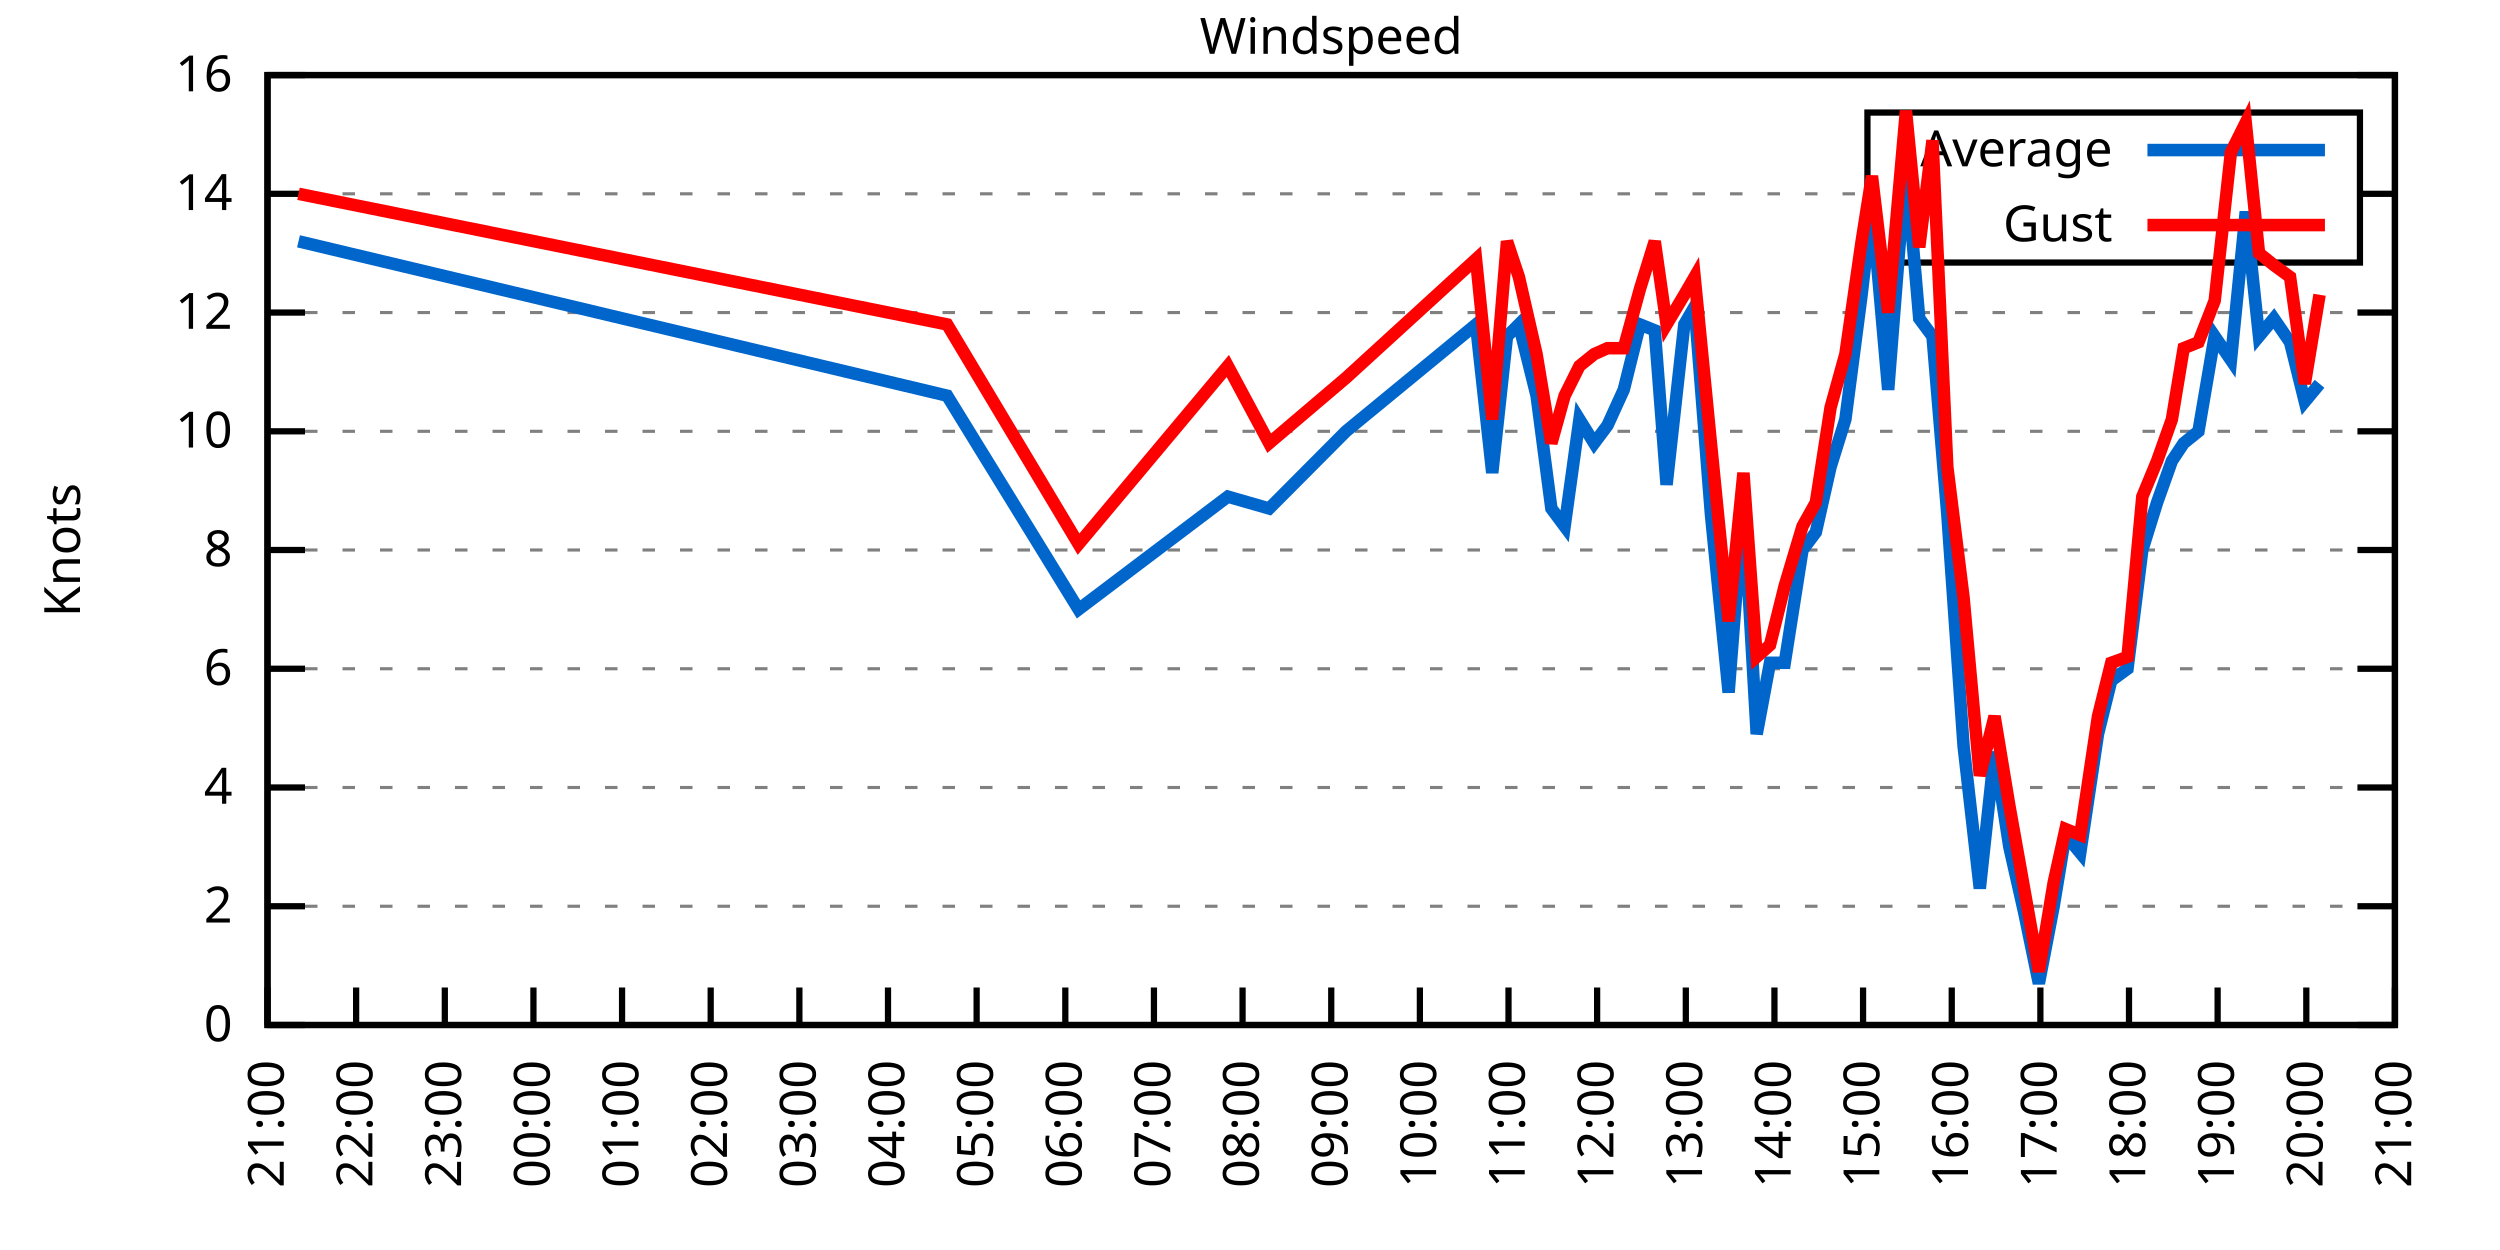
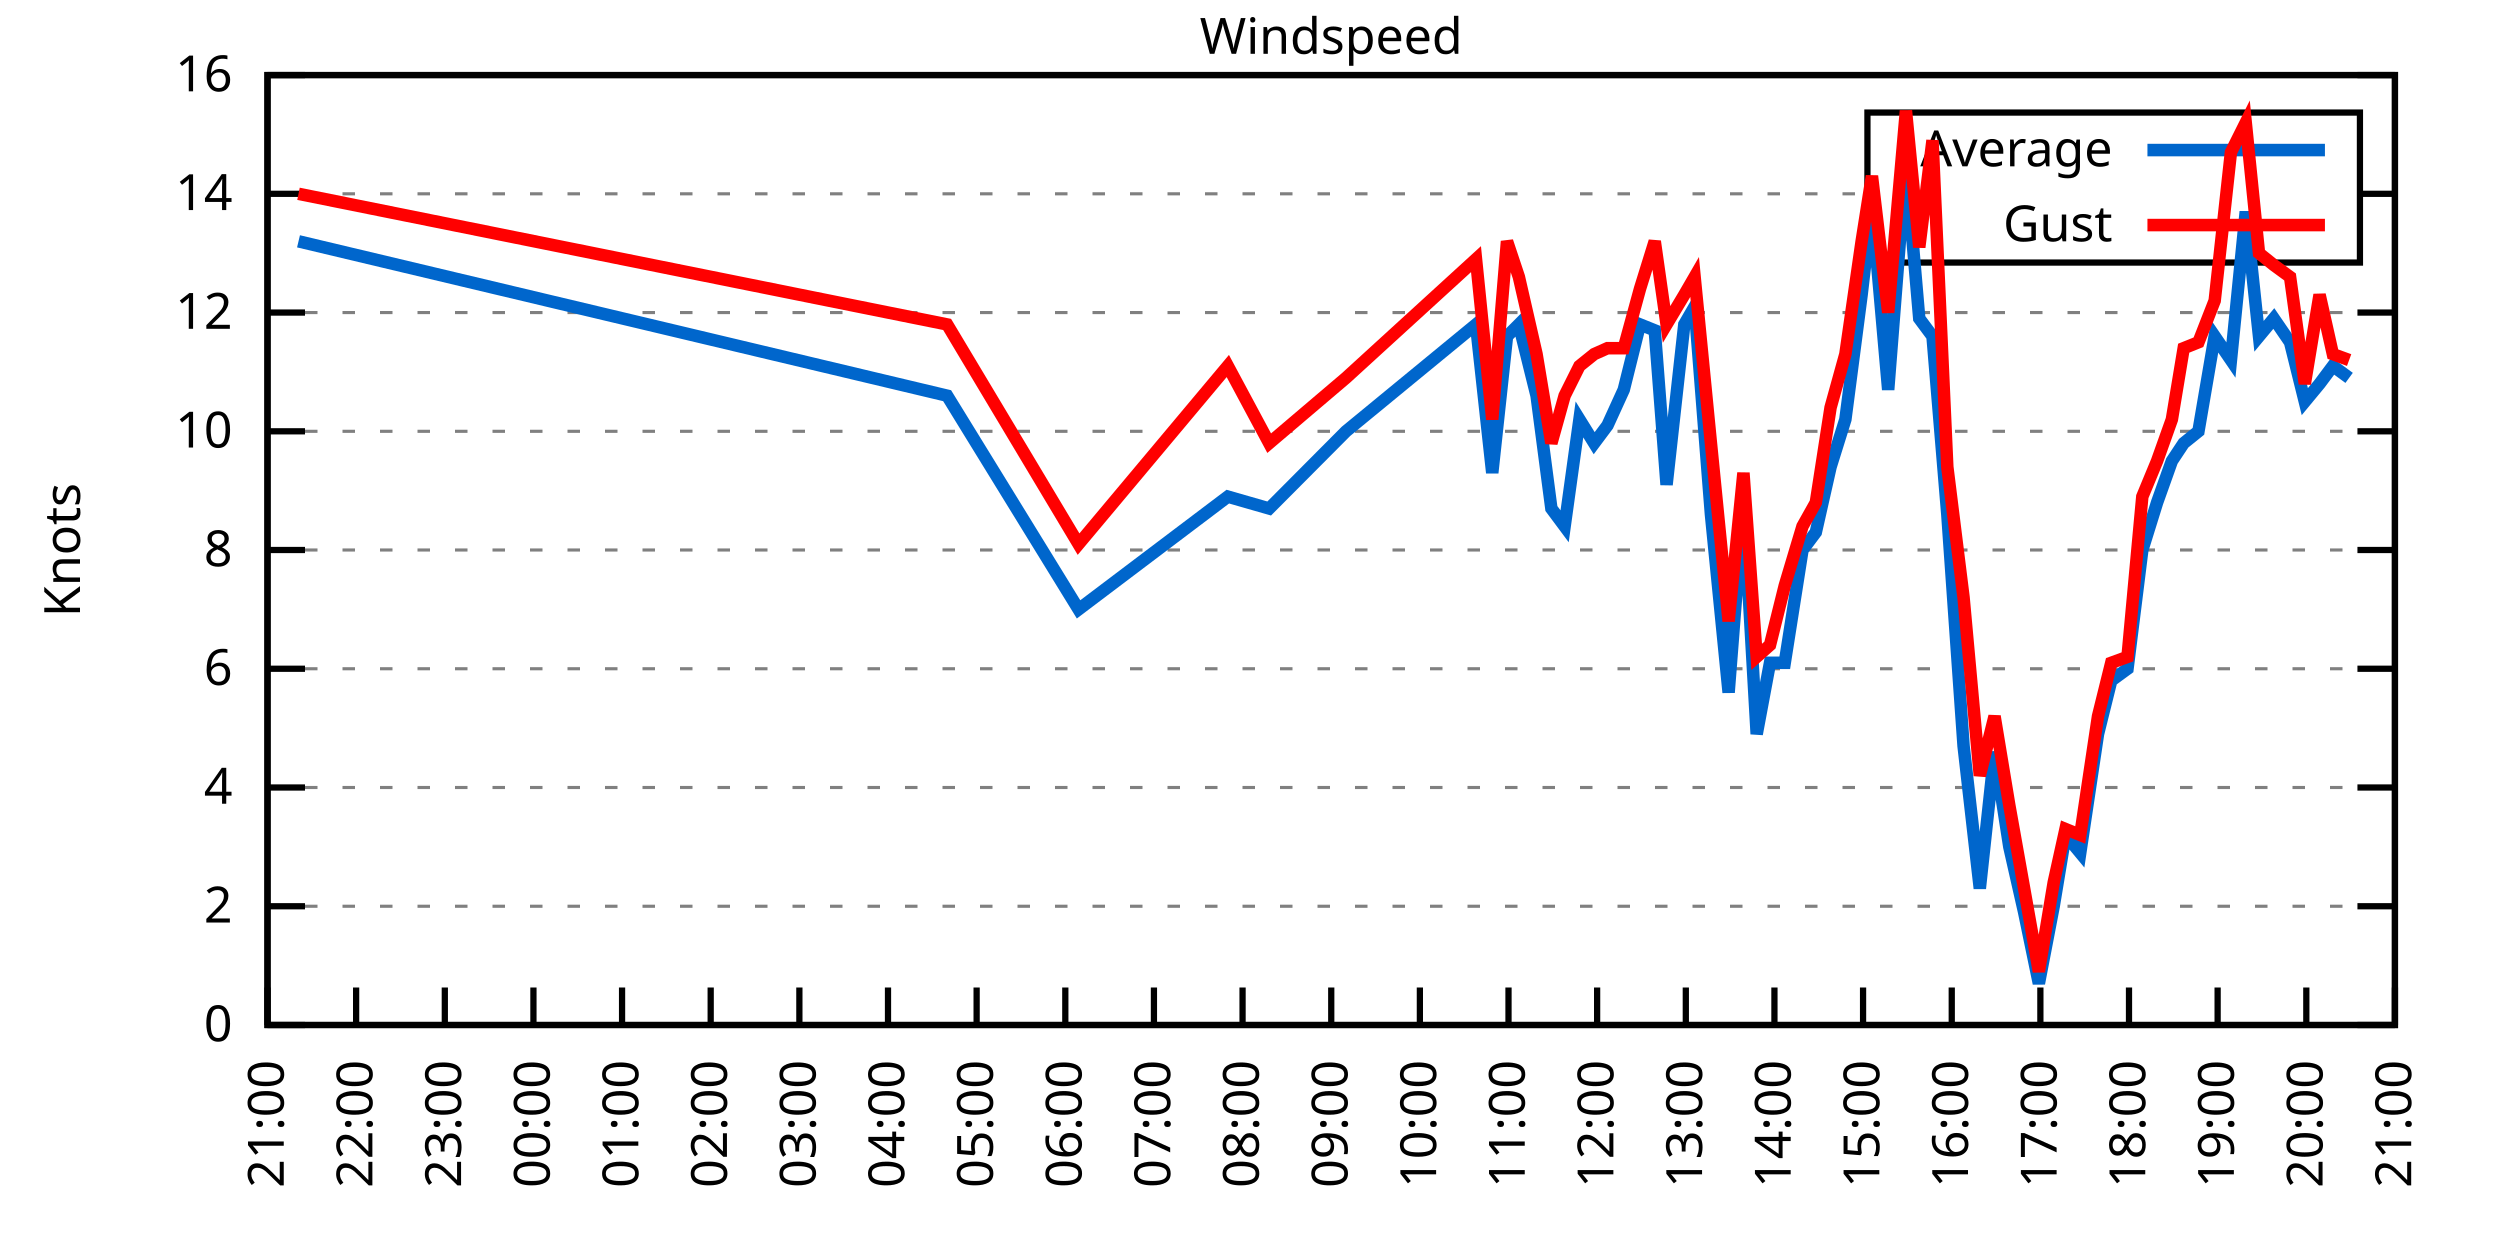
<svg xmlns="http://www.w3.org/2000/svg" xmlns:xlink="http://www.w3.org/1999/xlink" width="400" height="200" viewBox="0 0 400 200">
  <g id="gnuplot_canvas">
    <rect x="0" y="0" width="400" height="200" fill="none" />
    <defs>
      <circle id="gpDot" r="0.5" stroke-width="0.5" stroke="currentColor" />
      <path id="gpPt0" stroke-width="0.333" stroke="currentColor" d="M-1,0 h2 M0,-1 v2" />
      <path id="gpPt1" stroke-width="0.333" stroke="currentColor" d="M-1,-1 L1,1 M1,-1 L-1,1" />
      <path id="gpPt2" stroke-width="0.333" stroke="currentColor" d="M-1,0 L1,0 M0,-1 L0,1 M-1,-1 L1,1 M-1,1 L1,-1" />
      <rect id="gpPt3" stroke-width="0.333" stroke="currentColor" x="-1" y="-1" width="2" height="2" />
      <rect id="gpPt4" stroke-width="0.333" stroke="currentColor" fill="currentColor" x="-1" y="-1" width="2" height="2" />
      <circle id="gpPt5" stroke-width="0.333" stroke="currentColor" cx="0" cy="0" r="1" />
      <use xlink:href="#gpPt5" id="gpPt6" fill="currentColor" stroke="none" />
      <path id="gpPt7" stroke-width="0.333" stroke="currentColor" d="M0,-1.33 L-1.33,0.67 L1.33,0.67 z" />
      <use xlink:href="#gpPt7" id="gpPt8" fill="currentColor" stroke="none" />
      <use xlink:href="#gpPt7" id="gpPt9" stroke="currentColor" transform="rotate(180)" />
      <use xlink:href="#gpPt9" id="gpPt10" fill="currentColor" stroke="none" />
      <use xlink:href="#gpPt3" id="gpPt11" stroke="currentColor" transform="rotate(45)" />
      <use xlink:href="#gpPt11" id="gpPt12" fill="currentColor" stroke="none" />
      <path id="gpPt13" stroke-width="0.333" stroke="currentColor" d="M0,1.330 L1.265,0.411 L0.782,-1.067 L-0.782,-1.076 L-1.265,0.411 z" />
      <use xlink:href="#gpPt13" id="gpPt14" fill="currentColor" stroke="none" />
      <filter id="textbox" filterUnits="objectBoundingBox" x="0" y="0" height="1" width="1">
        <feFlood flood-color="white" flood-opacity="1" result="bgnd" />
        <feComposite in="SourceGraphic" in2="bgnd" operator="atop" />
      </filter>
      <filter id="greybox" filterUnits="objectBoundingBox" x="0" y="0" height="1" width="1">
        <feFlood flood-color="lightgrey" flood-opacity="1" result="grey" />
        <feComposite in="SourceGraphic" in2="grey" operator="atop" />
      </filter>
    </defs>
    <g fill="none" color="white" stroke="currentColor" stroke-width="1.00" stroke-linecap="butt" stroke-linejoin="miter">
</g>
    <g fill="none" color="black" stroke="currentColor" stroke-width="1.00" stroke-linecap="butt" stroke-linejoin="miter">
      <g stroke="none" shape-rendering="crispEdges">
        <polygon fill="rgb(255, 255, 255)" points="42.80,164.00 383.18,164.00 383.18,12.02 42.80,12.02 " />
      </g>
    </g>
    <g fill="none" color="black" stroke="currentColor" stroke-width="1.00" stroke-linecap="butt" stroke-linejoin="miter">
</g>
    <g fill="none" color="black" stroke="black" stroke-width="0.50" stroke-linecap="butt" stroke-linejoin="miter">
</g>
    <g fill="none" color="gray" stroke="currentColor" stroke-width="0.50" stroke-linecap="butt" stroke-linejoin="miter">
      <path stroke="gray" stroke-dasharray="2,4" class="gridline" d="M42.80,164.00 L383.19,164.00  " />
    </g>
    <g fill="none" color="gray" stroke="gray" stroke-width="1.00" stroke-linecap="butt" stroke-linejoin="miter">
</g>
    <g fill="none" color="black" stroke="currentColor" stroke-width="1.00" stroke-linecap="butt" stroke-linejoin="miter">
      <path stroke="black" d="M42.80,164.00 L48.80,164.00 M383.19,164.00 L377.19,164.00  " />
      <g transform="translate(37.20,166.60)" stroke="none" fill="black" font-family="Sans" font-size="8.00" text-anchor="end">
        <text>
          <tspan font-family="Sans"> 0</tspan>
        </text>
      </g>
    </g>
    <g fill="none" color="black" stroke="currentColor" stroke-width="1.00" stroke-linecap="butt" stroke-linejoin="miter">
</g>
    <g fill="none" color="black" stroke="black" stroke-width="0.50" stroke-linecap="butt" stroke-linejoin="miter">
</g>
    <g fill="none" color="gray" stroke="currentColor" stroke-width="0.50" stroke-linecap="butt" stroke-linejoin="miter">
      <path stroke="gray" stroke-dasharray="2,4" class="gridline" d="M42.80,145.00 L383.19,145.00  " />
    </g>
    <g fill="none" color="gray" stroke="gray" stroke-width="1.00" stroke-linecap="butt" stroke-linejoin="miter">
</g>
    <g fill="none" color="black" stroke="currentColor" stroke-width="1.00" stroke-linecap="butt" stroke-linejoin="miter">
      <path stroke="black" d="M42.80,145.00 L48.80,145.00 M383.19,145.00 L377.19,145.00  " />
      <g transform="translate(37.20,147.60)" stroke="none" fill="black" font-family="Sans" font-size="8.00" text-anchor="end">
        <text>
          <tspan font-family="Sans"> 2</tspan>
        </text>
      </g>
    </g>
    <g fill="none" color="black" stroke="currentColor" stroke-width="1.00" stroke-linecap="butt" stroke-linejoin="miter">
</g>
    <g fill="none" color="black" stroke="black" stroke-width="0.50" stroke-linecap="butt" stroke-linejoin="miter">
</g>
    <g fill="none" color="gray" stroke="currentColor" stroke-width="0.50" stroke-linecap="butt" stroke-linejoin="miter">
      <path stroke="gray" stroke-dasharray="2,4" class="gridline" d="M42.80,126.00 L383.19,126.00  " />
    </g>
    <g fill="none" color="gray" stroke="gray" stroke-width="1.00" stroke-linecap="butt" stroke-linejoin="miter">
</g>
    <g fill="none" color="black" stroke="currentColor" stroke-width="1.00" stroke-linecap="butt" stroke-linejoin="miter">
      <path stroke="black" d="M42.80,126.00 L48.80,126.00 M383.19,126.00 L377.19,126.00  " />
      <g transform="translate(37.20,128.60)" stroke="none" fill="black" font-family="Sans" font-size="8.00" text-anchor="end">
        <text>
          <tspan font-family="Sans"> 4</tspan>
        </text>
      </g>
    </g>
    <g fill="none" color="black" stroke="currentColor" stroke-width="1.00" stroke-linecap="butt" stroke-linejoin="miter">
</g>
    <g fill="none" color="black" stroke="black" stroke-width="0.50" stroke-linecap="butt" stroke-linejoin="miter">
</g>
    <g fill="none" color="gray" stroke="currentColor" stroke-width="0.50" stroke-linecap="butt" stroke-linejoin="miter">
      <path stroke="gray" stroke-dasharray="2,4" class="gridline" d="M42.80,107.00 L383.19,107.00  " />
    </g>
    <g fill="none" color="gray" stroke="gray" stroke-width="1.00" stroke-linecap="butt" stroke-linejoin="miter">
</g>
    <g fill="none" color="black" stroke="currentColor" stroke-width="1.00" stroke-linecap="butt" stroke-linejoin="miter">
      <path stroke="black" d="M42.80,107.00 L48.80,107.00 M383.19,107.00 L377.19,107.00  " />
      <g transform="translate(37.20,109.60)" stroke="none" fill="black" font-family="Sans" font-size="8.00" text-anchor="end">
        <text>
          <tspan font-family="Sans"> 6</tspan>
        </text>
      </g>
    </g>
    <g fill="none" color="black" stroke="currentColor" stroke-width="1.00" stroke-linecap="butt" stroke-linejoin="miter">
</g>
    <g fill="none" color="black" stroke="black" stroke-width="0.50" stroke-linecap="butt" stroke-linejoin="miter">
</g>
    <g fill="none" color="gray" stroke="currentColor" stroke-width="0.50" stroke-linecap="butt" stroke-linejoin="miter">
      <path stroke="gray" stroke-dasharray="2,4" class="gridline" d="M42.80,88.00 L383.19,88.00  " />
    </g>
    <g fill="none" color="gray" stroke="gray" stroke-width="1.00" stroke-linecap="butt" stroke-linejoin="miter">
</g>
    <g fill="none" color="black" stroke="currentColor" stroke-width="1.00" stroke-linecap="butt" stroke-linejoin="miter">
      <path stroke="black" d="M42.80,88.00 L48.80,88.00 M383.19,88.00 L377.19,88.00  " />
      <g transform="translate(37.20,90.60)" stroke="none" fill="black" font-family="Sans" font-size="8.00" text-anchor="end">
        <text>
          <tspan font-family="Sans"> 8</tspan>
        </text>
      </g>
    </g>
    <g fill="none" color="black" stroke="currentColor" stroke-width="1.00" stroke-linecap="butt" stroke-linejoin="miter">
</g>
    <g fill="none" color="black" stroke="black" stroke-width="0.50" stroke-linecap="butt" stroke-linejoin="miter">
</g>
    <g fill="none" color="gray" stroke="currentColor" stroke-width="0.50" stroke-linecap="butt" stroke-linejoin="miter">
      <path stroke="gray" stroke-dasharray="2,4" class="gridline" d="M42.80,69.01 L383.19,69.01  " />
    </g>
    <g fill="none" color="gray" stroke="gray" stroke-width="1.00" stroke-linecap="butt" stroke-linejoin="miter">
</g>
    <g fill="none" color="black" stroke="currentColor" stroke-width="1.00" stroke-linecap="butt" stroke-linejoin="miter">
      <path stroke="black" d="M42.80,69.01 L48.80,69.01 M383.19,69.01 L377.19,69.01  " />
      <g transform="translate(37.20,71.61)" stroke="none" fill="black" font-family="Sans" font-size="8.00" text-anchor="end">
        <text>
          <tspan font-family="Sans"> 10</tspan>
        </text>
      </g>
    </g>
    <g fill="none" color="black" stroke="currentColor" stroke-width="1.00" stroke-linecap="butt" stroke-linejoin="miter">
</g>
    <g fill="none" color="black" stroke="black" stroke-width="0.50" stroke-linecap="butt" stroke-linejoin="miter">
</g>
    <g fill="none" color="gray" stroke="currentColor" stroke-width="0.50" stroke-linecap="butt" stroke-linejoin="miter">
      <path stroke="gray" stroke-dasharray="2,4" class="gridline" d="M42.80,50.01 L383.19,50.01  " />
    </g>
    <g fill="none" color="gray" stroke="gray" stroke-width="1.00" stroke-linecap="butt" stroke-linejoin="miter">
</g>
    <g fill="none" color="black" stroke="currentColor" stroke-width="1.00" stroke-linecap="butt" stroke-linejoin="miter">
      <path stroke="black" d="M42.80,50.01 L48.80,50.01 M383.19,50.01 L377.19,50.01  " />
      <g transform="translate(37.20,52.61)" stroke="none" fill="black" font-family="Sans" font-size="8.00" text-anchor="end">
        <text>
          <tspan font-family="Sans"> 12</tspan>
        </text>
      </g>
    </g>
    <g fill="none" color="black" stroke="currentColor" stroke-width="1.00" stroke-linecap="butt" stroke-linejoin="miter">
</g>
    <g fill="none" color="black" stroke="black" stroke-width="0.50" stroke-linecap="butt" stroke-linejoin="miter">
</g>
    <g fill="none" color="gray" stroke="currentColor" stroke-width="0.50" stroke-linecap="butt" stroke-linejoin="miter">
      <path stroke="gray" stroke-dasharray="2,4" class="gridline" d="M42.80,31.01 L298.79,31.01 M377.59,31.01 L383.19,31.01  " />
    </g>
    <g fill="none" color="gray" stroke="gray" stroke-width="1.00" stroke-linecap="butt" stroke-linejoin="miter">
</g>
    <g fill="none" color="black" stroke="currentColor" stroke-width="1.00" stroke-linecap="butt" stroke-linejoin="miter">
      <path stroke="black" d="M42.80,31.01 L48.80,31.01 M383.19,31.01 L377.19,31.01  " />
      <g transform="translate(37.20,33.61)" stroke="none" fill="black" font-family="Sans" font-size="8.00" text-anchor="end">
        <text>
          <tspan font-family="Sans"> 14</tspan>
        </text>
      </g>
    </g>
    <g fill="none" color="black" stroke="currentColor" stroke-width="1.00" stroke-linecap="butt" stroke-linejoin="miter">
</g>
    <g fill="none" color="black" stroke="black" stroke-width="0.50" stroke-linecap="butt" stroke-linejoin="miter">
</g>
    <g fill="none" color="gray" stroke="currentColor" stroke-width="0.50" stroke-linecap="butt" stroke-linejoin="miter">
      <path stroke="gray" stroke-dasharray="2,4" class="gridline" d="M42.80,12.01 L383.19,12.01  " />
    </g>
    <g fill="none" color="gray" stroke="gray" stroke-width="1.00" stroke-linecap="butt" stroke-linejoin="miter">
</g>
    <g fill="none" color="black" stroke="currentColor" stroke-width="1.00" stroke-linecap="butt" stroke-linejoin="miter">
      <path stroke="black" d="M42.80,12.01 L48.80,12.01 M383.19,12.01 L377.19,12.01  " />
      <g transform="translate(37.20,14.61)" stroke="none" fill="black" font-family="Sans" font-size="8.00" text-anchor="end">
        <text>
          <tspan font-family="Sans"> 16</tspan>
        </text>
      </g>
    </g>
    <g fill="none" color="black" stroke="currentColor" stroke-width="1.00" stroke-linecap="butt" stroke-linejoin="miter">
      <path stroke="black" d="M42.80,164.00 L42.80,158.00  " />
      <g transform="translate(45.40,169.60) rotate(270.00)" stroke="none" fill="black" font-family="Sans" font-size="8.00" text-anchor="end">
        <text>
          <tspan font-family="Sans">21:00</tspan>
        </text>
      </g>
    </g>
    <g fill="none" color="black" stroke="currentColor" stroke-width="1.00" stroke-linecap="butt" stroke-linejoin="miter">
      <path stroke="black" d="M56.98,164.00 L56.98,158.00  " />
      <g transform="translate(59.58,169.60) rotate(270.00)" stroke="none" fill="black" font-family="Sans" font-size="8.00" text-anchor="end">
        <text>
          <tspan font-family="Sans">22:00</tspan>
        </text>
      </g>
    </g>
    <g fill="none" color="black" stroke="currentColor" stroke-width="1.00" stroke-linecap="butt" stroke-linejoin="miter">
      <path stroke="black" d="M71.17,164.00 L71.17,158.00  " />
      <g transform="translate(73.77,169.60) rotate(270.00)" stroke="none" fill="black" font-family="Sans" font-size="8.00" text-anchor="end">
        <text>
          <tspan font-family="Sans">23:00</tspan>
        </text>
      </g>
    </g>
    <g fill="none" color="black" stroke="currentColor" stroke-width="1.00" stroke-linecap="butt" stroke-linejoin="miter">
      <path stroke="black" d="M85.35,164.00 L85.35,158.00  " />
      <g transform="translate(87.95,169.60) rotate(270.00)" stroke="none" fill="black" font-family="Sans" font-size="8.00" text-anchor="end">
        <text>
          <tspan font-family="Sans">00:00</tspan>
        </text>
      </g>
    </g>
    <g fill="none" color="black" stroke="currentColor" stroke-width="1.00" stroke-linecap="butt" stroke-linejoin="miter">
      <path stroke="black" d="M99.53,164.00 L99.53,158.00  " />
      <g transform="translate(102.13,169.60) rotate(270.00)" stroke="none" fill="black" font-family="Sans" font-size="8.00" text-anchor="end">
        <text>
          <tspan font-family="Sans">01:00</tspan>
        </text>
      </g>
    </g>
    <g fill="none" color="black" stroke="currentColor" stroke-width="1.00" stroke-linecap="butt" stroke-linejoin="miter">
      <path stroke="black" d="M113.71,164.00 L113.71,158.00  " />
      <g transform="translate(116.31,169.60) rotate(270.00)" stroke="none" fill="black" font-family="Sans" font-size="8.00" text-anchor="end">
        <text>
          <tspan font-family="Sans">02:00</tspan>
        </text>
      </g>
    </g>
    <g fill="none" color="black" stroke="currentColor" stroke-width="1.00" stroke-linecap="butt" stroke-linejoin="miter">
      <path stroke="black" d="M127.90,164.00 L127.90,158.00  " />
      <g transform="translate(130.50,169.60) rotate(270.00)" stroke="none" fill="black" font-family="Sans" font-size="8.00" text-anchor="end">
        <text>
          <tspan font-family="Sans">03:00</tspan>
        </text>
      </g>
    </g>
    <g fill="none" color="black" stroke="currentColor" stroke-width="1.00" stroke-linecap="butt" stroke-linejoin="miter">
      <path stroke="black" d="M142.08,164.00 L142.08,158.00  " />
      <g transform="translate(144.68,169.60) rotate(270.00)" stroke="none" fill="black" font-family="Sans" font-size="8.00" text-anchor="end">
        <text>
          <tspan font-family="Sans">04:00</tspan>
        </text>
      </g>
    </g>
    <g fill="none" color="black" stroke="currentColor" stroke-width="1.00" stroke-linecap="butt" stroke-linejoin="miter">
      <path stroke="black" d="M156.26,164.00 L156.26,158.00  " />
      <g transform="translate(158.86,169.60) rotate(270.00)" stroke="none" fill="black" font-family="Sans" font-size="8.00" text-anchor="end">
        <text>
          <tspan font-family="Sans">05:00</tspan>
        </text>
      </g>
    </g>
    <g fill="none" color="black" stroke="currentColor" stroke-width="1.00" stroke-linecap="butt" stroke-linejoin="miter">
      <path stroke="black" d="M170.45,164.00 L170.45,158.00  " />
      <g transform="translate(173.05,169.60) rotate(270.00)" stroke="none" fill="black" font-family="Sans" font-size="8.00" text-anchor="end">
        <text>
          <tspan font-family="Sans">06:00</tspan>
        </text>
      </g>
    </g>
    <g fill="none" color="black" stroke="currentColor" stroke-width="1.00" stroke-linecap="butt" stroke-linejoin="miter">
      <path stroke="black" d="M184.63,164.00 L184.63,158.00  " />
      <g transform="translate(187.23,169.60) rotate(270.00)" stroke="none" fill="black" font-family="Sans" font-size="8.00" text-anchor="end">
        <text>
          <tspan font-family="Sans">07:00</tspan>
        </text>
      </g>
    </g>
    <g fill="none" color="black" stroke="currentColor" stroke-width="1.00" stroke-linecap="butt" stroke-linejoin="miter">
      <path stroke="black" d="M198.81,164.00 L198.81,158.00  " />
      <g transform="translate(201.41,169.60) rotate(270.00)" stroke="none" fill="black" font-family="Sans" font-size="8.00" text-anchor="end">
        <text>
          <tspan font-family="Sans">08:00</tspan>
        </text>
      </g>
    </g>
    <g fill="none" color="black" stroke="currentColor" stroke-width="1.00" stroke-linecap="butt" stroke-linejoin="miter">
      <path stroke="black" d="M213.00,164.00 L213.00,158.00  " />
      <g transform="translate(215.60,169.60) rotate(270.00)" stroke="none" fill="black" font-family="Sans" font-size="8.00" text-anchor="end">
        <text>
          <tspan font-family="Sans">09:00</tspan>
        </text>
      </g>
    </g>
    <g fill="none" color="black" stroke="currentColor" stroke-width="1.00" stroke-linecap="butt" stroke-linejoin="miter">
      <path stroke="black" d="M227.18,164.00 L227.18,158.00  " />
      <g transform="translate(229.78,169.60) rotate(270.00)" stroke="none" fill="black" font-family="Sans" font-size="8.00" text-anchor="end">
        <text>
          <tspan font-family="Sans">10:00</tspan>
        </text>
      </g>
    </g>
    <g fill="none" color="black" stroke="currentColor" stroke-width="1.00" stroke-linecap="butt" stroke-linejoin="miter">
      <path stroke="black" d="M241.36,164.00 L241.36,158.00  " />
      <g transform="translate(243.96,169.60) rotate(270.00)" stroke="none" fill="black" font-family="Sans" font-size="8.00" text-anchor="end">
        <text>
          <tspan font-family="Sans">11:00</tspan>
        </text>
      </g>
    </g>
    <g fill="none" color="black" stroke="currentColor" stroke-width="1.00" stroke-linecap="butt" stroke-linejoin="miter">
      <path stroke="black" d="M255.54,164.00 L255.54,158.00  " />
      <g transform="translate(258.14,169.60) rotate(270.00)" stroke="none" fill="black" font-family="Sans" font-size="8.00" text-anchor="end">
        <text>
          <tspan font-family="Sans">12:00</tspan>
        </text>
      </g>
    </g>
    <g fill="none" color="black" stroke="currentColor" stroke-width="1.00" stroke-linecap="butt" stroke-linejoin="miter">
      <path stroke="black" d="M269.73,164.00 L269.73,158.00  " />
      <g transform="translate(272.33,169.60) rotate(270.00)" stroke="none" fill="black" font-family="Sans" font-size="8.00" text-anchor="end">
        <text>
          <tspan font-family="Sans">13:00</tspan>
        </text>
      </g>
    </g>
    <g fill="none" color="black" stroke="currentColor" stroke-width="1.00" stroke-linecap="butt" stroke-linejoin="miter">
      <path stroke="black" d="M283.91,164.00 L283.91,158.00  " />
      <g transform="translate(286.51,169.60) rotate(270.00)" stroke="none" fill="black" font-family="Sans" font-size="8.00" text-anchor="end">
        <text>
          <tspan font-family="Sans">14:00</tspan>
        </text>
      </g>
    </g>
    <g fill="none" color="black" stroke="currentColor" stroke-width="1.00" stroke-linecap="butt" stroke-linejoin="miter">
      <path stroke="black" d="M298.09,164.00 L298.09,158.00  " />
      <g transform="translate(300.69,169.60) rotate(270.00)" stroke="none" fill="black" font-family="Sans" font-size="8.00" text-anchor="end">
        <text>
          <tspan font-family="Sans">15:00</tspan>
        </text>
      </g>
    </g>
    <g fill="none" color="black" stroke="currentColor" stroke-width="1.00" stroke-linecap="butt" stroke-linejoin="miter">
      <path stroke="black" d="M312.28,164.00 L312.28,158.00  " />
      <g transform="translate(314.88,169.60) rotate(270.00)" stroke="none" fill="black" font-family="Sans" font-size="8.00" text-anchor="end">
        <text>
          <tspan font-family="Sans">16:00</tspan>
        </text>
      </g>
    </g>
    <g fill="none" color="black" stroke="currentColor" stroke-width="1.00" stroke-linecap="butt" stroke-linejoin="miter">
      <path stroke="black" d="M326.46,164.00 L326.46,158.00  " />
      <g transform="translate(329.06,169.60) rotate(270.00)" stroke="none" fill="black" font-family="Sans" font-size="8.00" text-anchor="end">
        <text>
          <tspan font-family="Sans">17:00</tspan>
        </text>
      </g>
    </g>
    <g fill="none" color="black" stroke="currentColor" stroke-width="1.00" stroke-linecap="butt" stroke-linejoin="miter">
      <path stroke="black" d="M340.64,164.00 L340.64,158.00  " />
      <g transform="translate(343.24,169.60) rotate(270.00)" stroke="none" fill="black" font-family="Sans" font-size="8.00" text-anchor="end">
        <text>
          <tspan font-family="Sans">18:00</tspan>
        </text>
      </g>
    </g>
    <g fill="none" color="black" stroke="currentColor" stroke-width="1.00" stroke-linecap="butt" stroke-linejoin="miter">
      <path stroke="black" d="M354.82,164.00 L354.82,158.00  " />
      <g transform="translate(357.42,169.60) rotate(270.00)" stroke="none" fill="black" font-family="Sans" font-size="8.00" text-anchor="end">
        <text>
          <tspan font-family="Sans">19:00</tspan>
        </text>
      </g>
    </g>
    <g fill="none" color="black" stroke="currentColor" stroke-width="1.00" stroke-linecap="butt" stroke-linejoin="miter">
      <path stroke="black" d="M369.01,164.00 L369.01,158.00  " />
      <g transform="translate(371.61,169.60) rotate(270.00)" stroke="none" fill="black" font-family="Sans" font-size="8.00" text-anchor="end">
        <text>
          <tspan font-family="Sans">20:00</tspan>
        </text>
      </g>
    </g>
    <g fill="none" color="black" stroke="currentColor" stroke-width="1.00" stroke-linecap="butt" stroke-linejoin="miter">
      <path stroke="black" d="M383.19,164.00 L383.19,158.00  " />
      <g transform="translate(385.79,169.60) rotate(270.00)" stroke="none" fill="black" font-family="Sans" font-size="8.00" text-anchor="end">
        <text>
          <tspan font-family="Sans">21:00</tspan>
        </text>
      </g>
    </g>
    <g fill="none" color="black" stroke="currentColor" stroke-width="1.00" stroke-linecap="butt" stroke-linejoin="miter">
</g>
    <g fill="none" color="black" stroke="currentColor" stroke-width="1.00" stroke-linecap="butt" stroke-linejoin="miter">
      <path stroke="black" d="M42.80,12.01 L42.80,164.00 L383.19,164.00 L383.19,12.01 L42.80,12.01 Z  " />
    </g>
    <g fill="none" color="black" stroke="currentColor" stroke-width="1.00" stroke-linecap="butt" stroke-linejoin="miter">
</g>
    <g fill="none" color="black" stroke="currentColor" stroke-width="1.00" stroke-linecap="butt" stroke-linejoin="miter">
      <path stroke="black" d="M298.79,42.01 L298.79,18.01 L377.59,18.01 L377.59,42.01 L298.79,42.01 Z  " />
    </g>
    <g id="Windspeed_plot_1">
      <g fill="none" color="white" stroke="black" stroke-width="2.00" stroke-linecap="butt" stroke-linejoin="miter">
</g>
      <g fill="none" color="black" stroke="currentColor" stroke-width="2.00" stroke-linecap="butt" stroke-linejoin="miter">
        <g transform="translate(337.99,26.61)" stroke="none" fill="black" font-family="Sans" font-size="8.00" text-anchor="end">
          <text>
            <tspan font-family="Sans">Average</tspan>
          </text>
        </g>
      </g>
      <g fill="none" color="black" stroke="currentColor" stroke-width="2.00" stroke-linecap="butt" stroke-linejoin="miter">
-         <path stroke="rgb(  0, 102, 204)" d="M343.59,24.01 L371.99,24.01 M47.76,38.61 L151.54,63.31 L172.57,97.50 L196.45,79.46 L203.07,81.36 L215.36,69.01   L236.16,51.91 L238.76,75.66 L241.12,53.81 L243.02,51.91 L245.85,63.31 L248.22,81.36 L250.34,84.21 L252.71,67.11   L255.07,70.91 L257.20,68.06 L259.80,62.36 L262.40,51.91 L264.76,52.86 L266.65,77.56 L269.49,51.91 L271.14,49.06   L273.75,82.31 L276.58,110.80 L278.95,80.41 L281.07,117.45 L283.20,106.05 L285.56,106.05 L288.40,88.00 L290.53,85.16   L292.89,74.71 L295.26,67.11 L297.86,47.16 L299.51,32.91 L302.11,62.36 L304.95,26.26 L307.08,50.96 L309.20,53.81   L311.57,82.31 L314.17,119.35 L316.77,142.15 L319.13,120.30 L321.49,135.50 L323.86,145.95 L326.22,157.35 L328.59,145.00   L330.48,133.60 L332.84,136.45 L335.68,117.45 L337.80,108.90 L340.40,107.00 L342.77,88.00 L345.13,80.41 L347.50,73.76   L349.39,70.91 L351.75,69.01 L354.35,53.81 L356.95,57.61 L359.32,33.86 L361.44,53.81 L363.81,50.96 L366.41,54.76   L368.77,64.26 L371.13,61.41  " />
+         <path stroke="rgb(  0, 102, 204)" d="M343.59,24.01 L371.99,24.01 M47.76,38.61 L151.54,63.31 L172.57,97.50 L196.45,79.46 L203.07,81.36 L215.36,69.01   L236.16,51.91 L238.76,75.66 L241.12,53.81 L243.02,51.91 L245.85,63.31 L248.22,81.36 L250.34,84.21 L252.71,67.11   L255.07,70.91 L257.20,68.06 L259.80,62.36 L262.40,51.91 L264.76,52.86 L266.65,77.56 L269.49,51.91 L271.14,49.06   L273.75,82.31 L276.58,110.80 L278.95,80.41 L281.07,117.45 L283.20,106.05 L285.56,106.05 L288.40,88.00 L290.53,85.16   L292.89,74.71 L295.26,67.11 L297.86,47.16 L299.51,32.91 L302.11,62.36 L304.95,26.26 L307.08,50.96 L309.20,53.81   L311.57,82.31 L314.17,119.35 L316.77,142.15 L319.13,120.30 L321.49,135.50 L323.86,145.95 L326.22,157.35 L328.59,145.00   L330.48,133.60 L332.84,136.45 L335.68,117.45 L337.80,108.90 L340.40,107.00 L342.77,88.00 L345.13,80.41 L347.50,73.76   L349.39,70.91 L351.75,69.01 L354.35,53.81 L356.95,57.61 L359.32,33.86 L361.44,53.81 L363.81,50.96 L366.41,54.76   L368.77,64.26 L371.13,61.41 L373.26,58.56 L375.86,60.46  " />
      </g>
    </g>
    <g id="Windspeed_plot_2">
      <g fill="none" color="black" stroke="currentColor" stroke-width="2.00" stroke-linecap="butt" stroke-linejoin="miter">
        <g transform="translate(337.99,38.61)" stroke="none" fill="black" font-family="Sans" font-size="8.00" text-anchor="end">
          <text>
            <tspan font-family="Sans">Gust</tspan>
          </text>
        </g>
      </g>
      <g fill="none" color="black" stroke="currentColor" stroke-width="2.00" stroke-linecap="butt" stroke-linejoin="miter">
-         <path stroke="rgb(255,   0,   0)" d="M343.59,36.01 L371.99,36.01 M47.76,31.01 L151.54,51.91 L172.57,87.06 L196.45,58.56 L203.07,70.91 L215.36,60.46   L236.16,41.46 L238.76,67.11 L241.12,38.61 L243.02,44.31 L245.85,56.66 L248.22,70.91 L250.34,63.31 L252.71,58.56   L255.07,56.66 L257.20,55.71 L259.80,55.71 L262.40,46.21 L264.76,38.61 L266.65,51.91 L269.49,47.16 L271.14,44.31   L273.75,70.91 L276.58,99.40 L278.95,75.66 L281.07,105.10 L283.20,103.20 L285.56,93.70 L288.40,84.21 L290.53,80.41   L292.89,65.21 L295.26,56.66 L297.86,38.61 L299.51,28.16 L302.11,50.01 L304.95,17.71 L307.08,39.56 L309.20,22.46   L311.57,74.71 L314.17,95.60 L316.77,124.10 L319.13,114.60 L321.49,128.85 L323.86,142.15 L326.22,155.45 L328.59,141.20   L330.48,132.65 L332.84,133.60 L335.68,114.60 L337.80,106.05 L340.40,105.10 L342.77,79.46 L345.13,73.76 L347.50,67.11   L349.39,55.71 L351.75,54.76 L354.35,48.11 L356.95,24.36 L359.32,19.61 L361.44,40.51 L363.81,42.41 L366.41,44.31   L368.77,61.41 L371.13,47.16  " />
+         <path stroke="rgb(255,   0,   0)" d="M343.59,36.01 L371.99,36.01 M47.76,31.01 L151.54,51.91 L172.57,87.06 L196.45,58.56 L203.07,70.91 L215.36,60.46   L236.16,41.46 L238.76,67.11 L241.12,38.61 L243.02,44.31 L245.85,56.66 L248.22,70.91 L250.34,63.31 L252.71,58.56   L255.07,56.66 L257.20,55.71 L259.80,55.71 L262.40,46.21 L264.76,38.61 L266.65,51.91 L269.49,47.16 L271.14,44.31   L273.75,70.91 L276.58,99.40 L278.95,75.66 L281.07,105.10 L283.20,103.20 L285.56,93.70 L288.40,84.21 L290.53,80.41   L292.89,65.21 L295.26,56.66 L297.86,38.61 L299.51,28.16 L302.11,50.01 L304.95,17.71 L307.08,39.56 L309.20,22.46   L311.57,74.71 L314.17,95.60 L316.77,124.10 L319.13,114.60 L321.49,128.85 L323.86,142.15 L326.22,155.45 L328.59,141.20   L330.48,132.65 L332.84,133.60 L335.68,114.60 L337.80,106.05 L340.40,105.10 L342.77,79.46 L345.13,73.76 L347.50,67.11   L349.39,55.71 L351.75,54.76 L354.35,48.11 L356.95,24.36 L359.32,19.61 L361.44,40.51 L363.81,42.41 L366.41,44.31   L368.77,61.41 L371.13,47.16 L373.26,56.66 L375.86,57.61  " />
      </g>
    </g>
    <g fill="none" color="black" stroke="currentColor" stroke-width="2.00" stroke-linecap="butt" stroke-linejoin="miter">
</g>
    <g fill="none" color="black" stroke="black" stroke-width="1.00" stroke-linecap="butt" stroke-linejoin="miter">
</g>
    <g fill="none" color="black" stroke="currentColor" stroke-width="1.00" stroke-linecap="butt" stroke-linejoin="miter">
      <path stroke="black" d="M42.80,12.01 L42.80,164.00 L383.19,164.00 L383.19,12.01 L42.80,12.01 Z  " />
      <g transform="translate(12.80,88.01) rotate(270.00)" stroke="none" fill="black" font-family="Sans" font-size="8.00" text-anchor="middle">
        <text>
          <tspan font-family="Sans">Knots</tspan>
        </text>
      </g>
    </g>
    <g fill="none" color="black" stroke="currentColor" stroke-width="1.00" stroke-linecap="butt" stroke-linejoin="miter">
</g>
    <g fill="none" color="black" stroke="currentColor" stroke-width="1.00" stroke-linecap="butt" stroke-linejoin="miter">
      <g transform="translate(212.99,8.61)" stroke="none" fill="black" font-family="Sans" font-size="8.00" text-anchor="middle">
        <text>
          <tspan font-family="Sans">Windspeed</tspan>
        </text>
      </g>
    </g>
    <g fill="none" color="black" stroke="currentColor" stroke-width="1.00" stroke-linecap="butt" stroke-linejoin="miter">
</g>
  </g>
</svg>
